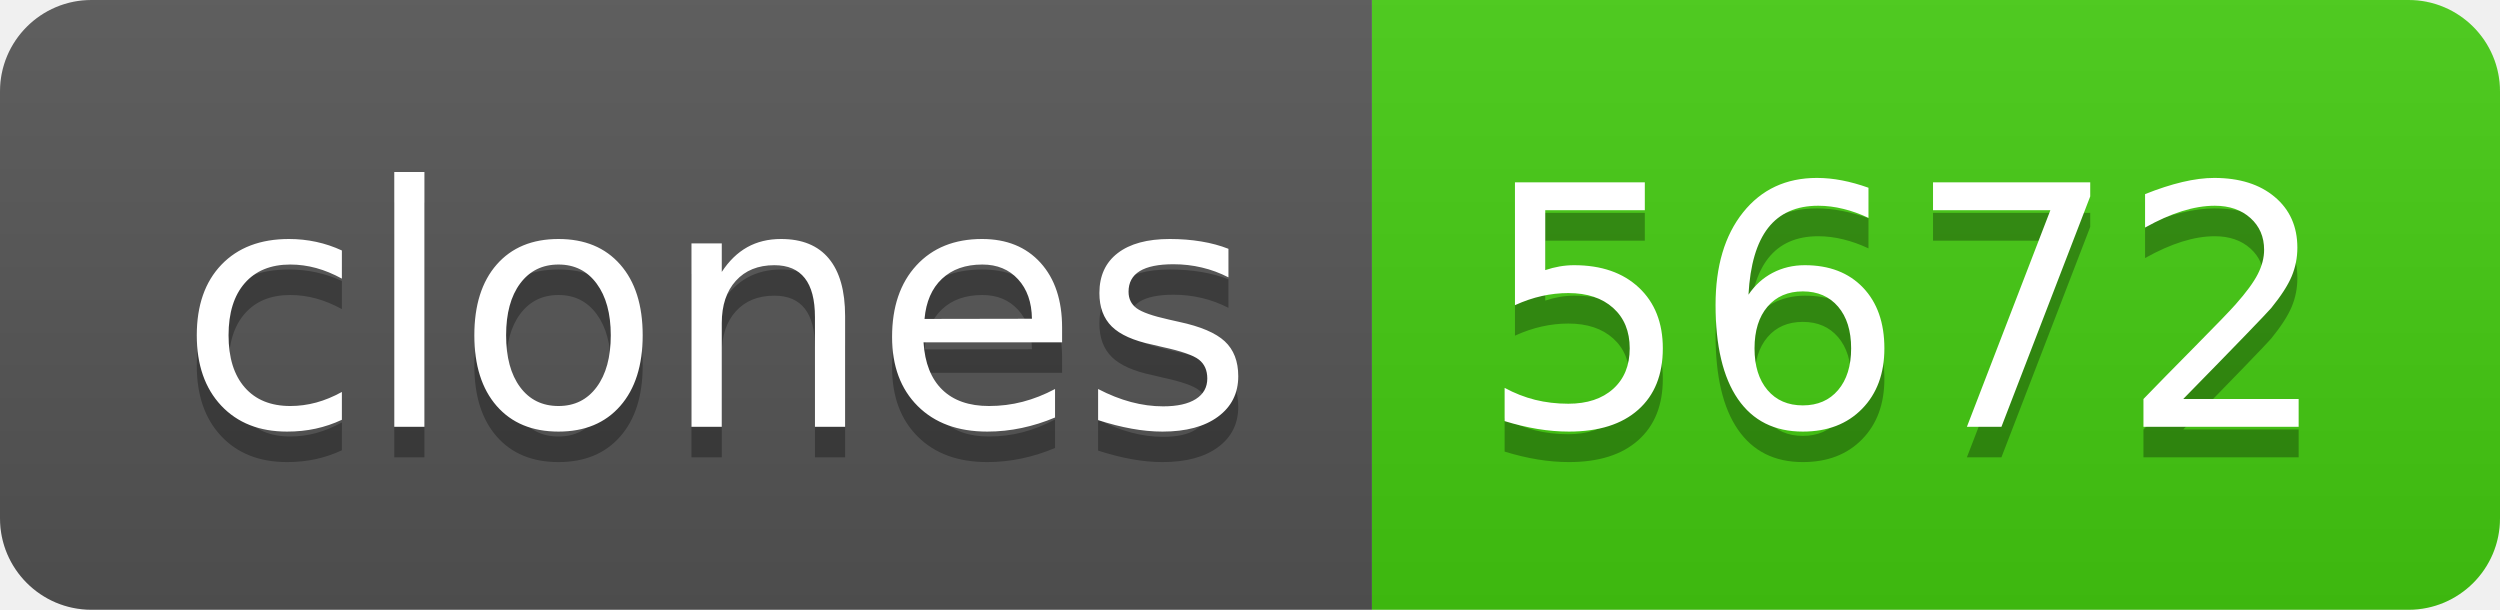
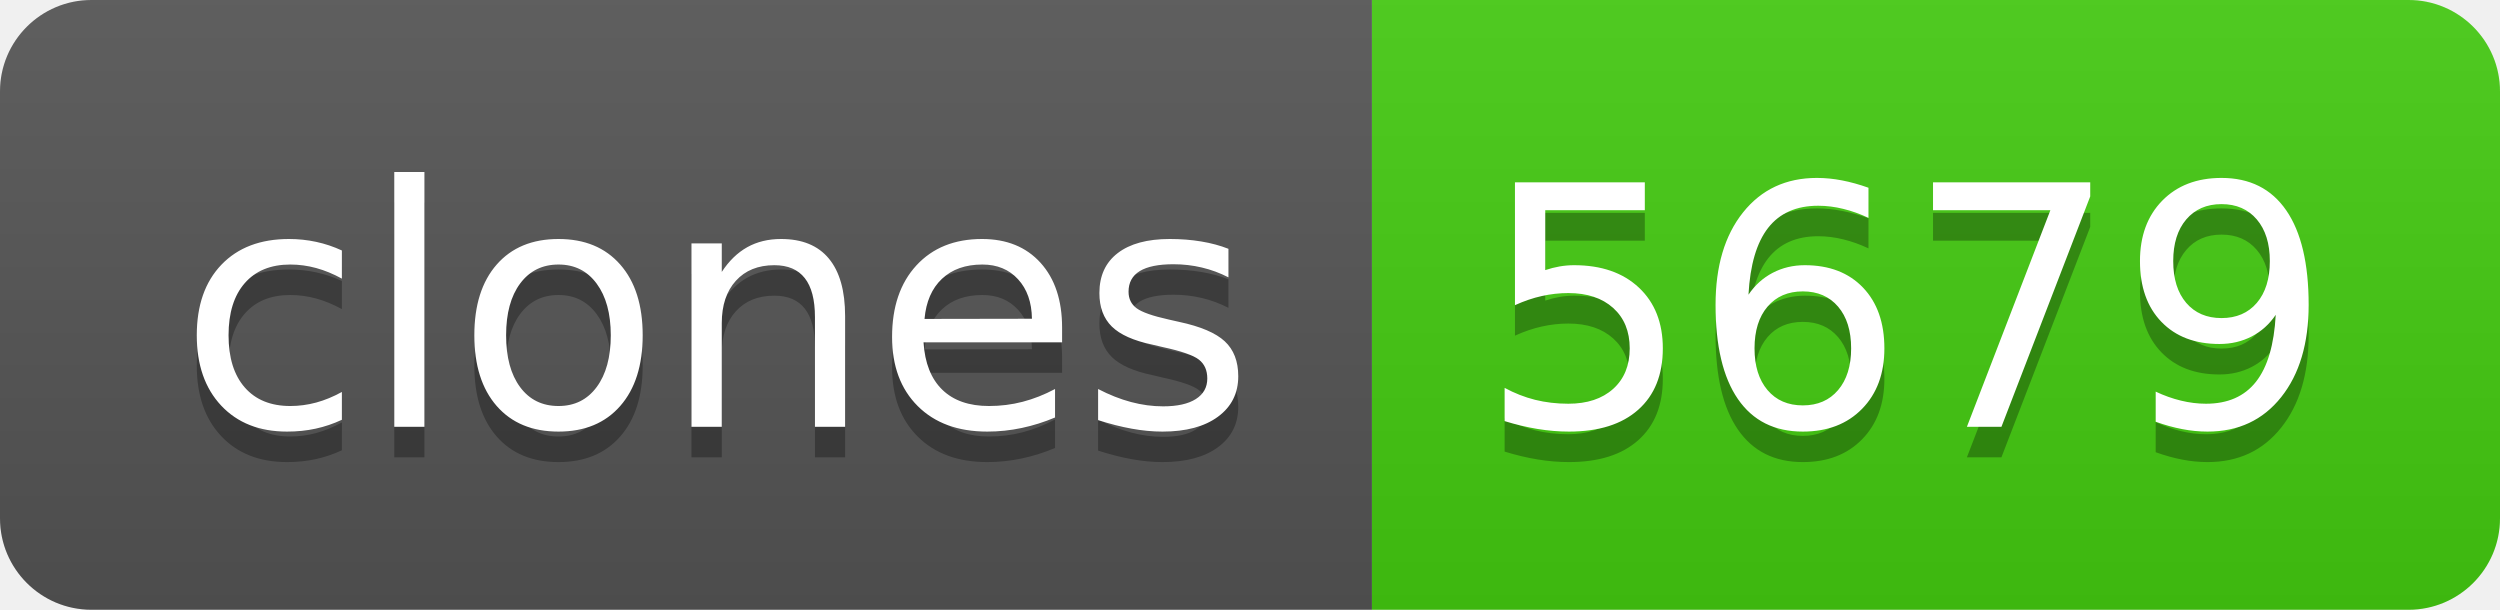
- <svg xmlns="http://www.w3.org/2000/svg" width="82" height="20" role="img" aria-label="clones: 5672">
+ <svg xmlns="http://www.w3.org/2000/svg" width="82" height="20" role="img" aria-label="clones: 5679">
  <linearGradient id="s" x2="0" y2="100%">
    <stop offset="0" stop-color="#bbb" stop-opacity=".1" />
    <stop offset="1" stop-opacity=".1" />
  </linearGradient>
  <clipPath id="r">
    <rect width="82" height="20" rx="3" fill="#fff" />
  </clipPath>
  <g clip-path="url(#r)">
    <rect width="45" height="20" fill="#555" />
    <rect x="45" width="37" height="20" fill="#4c1" />
    <rect width="82" height="20" fill="url(#s)" />
  </g>
  <g fill="#fff" text-anchor="middle" font-family="Verdana,Geneva,DejaVu Sans,sans-serif" text-rendering="geometricPrecision" font-size="110">
    <text aria-hidden="true" x="235" y="150" fill="#010101" fill-opacity=".3" transform="scale(.1)" textLength="350">clones</text>
    <text x="235" y="140" transform="scale(.1)" fill="#fff" textLength="350">clones</text>
-     <text aria-hidden="true" x="625" y="150" fill="#010101" fill-opacity=".3" transform="scale(.1)" textLength="270">5672</text>
-     <text x="625" y="140" transform="scale(.1)" fill="#fff" textLength="270">5672</text>
+     <text aria-hidden="true" x="625" y="150" fill="#010101" fill-opacity=".3" transform="scale(.1)" textLength="270">5679</text>
+     <text x="625" y="140" transform="scale(.1)" fill="#fff" textLength="270">5679</text>
  </g>
</svg>
